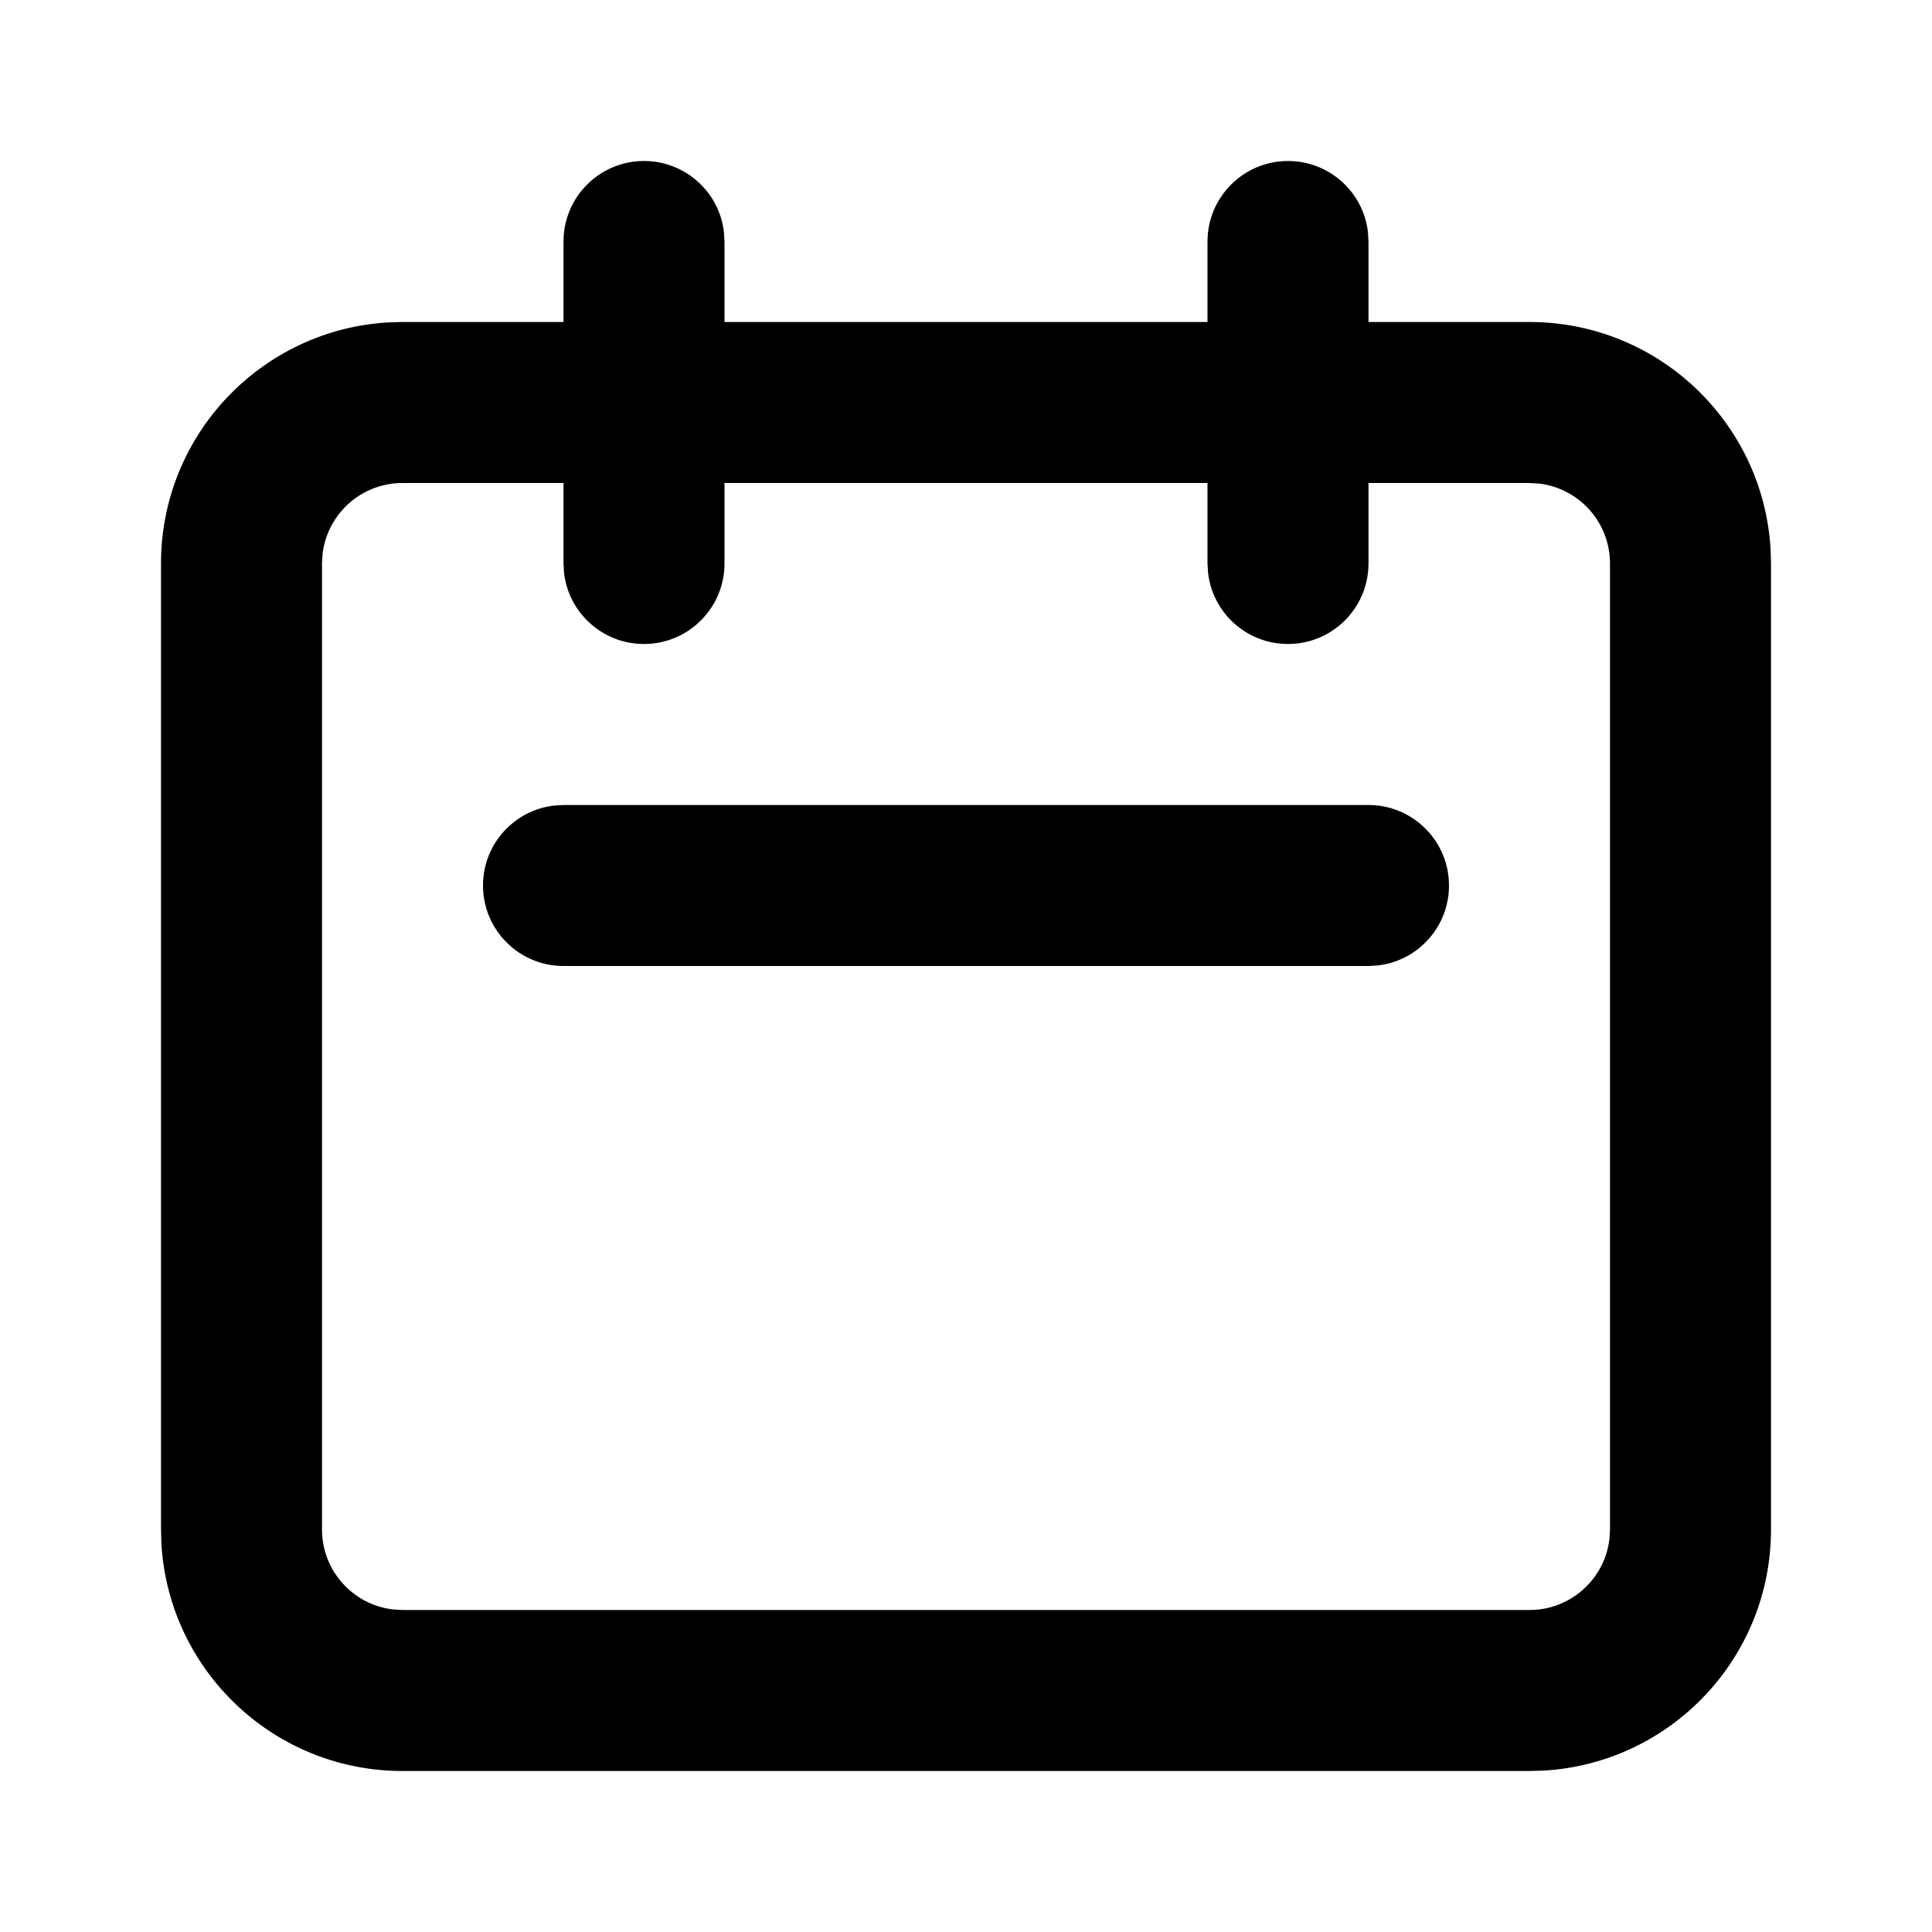
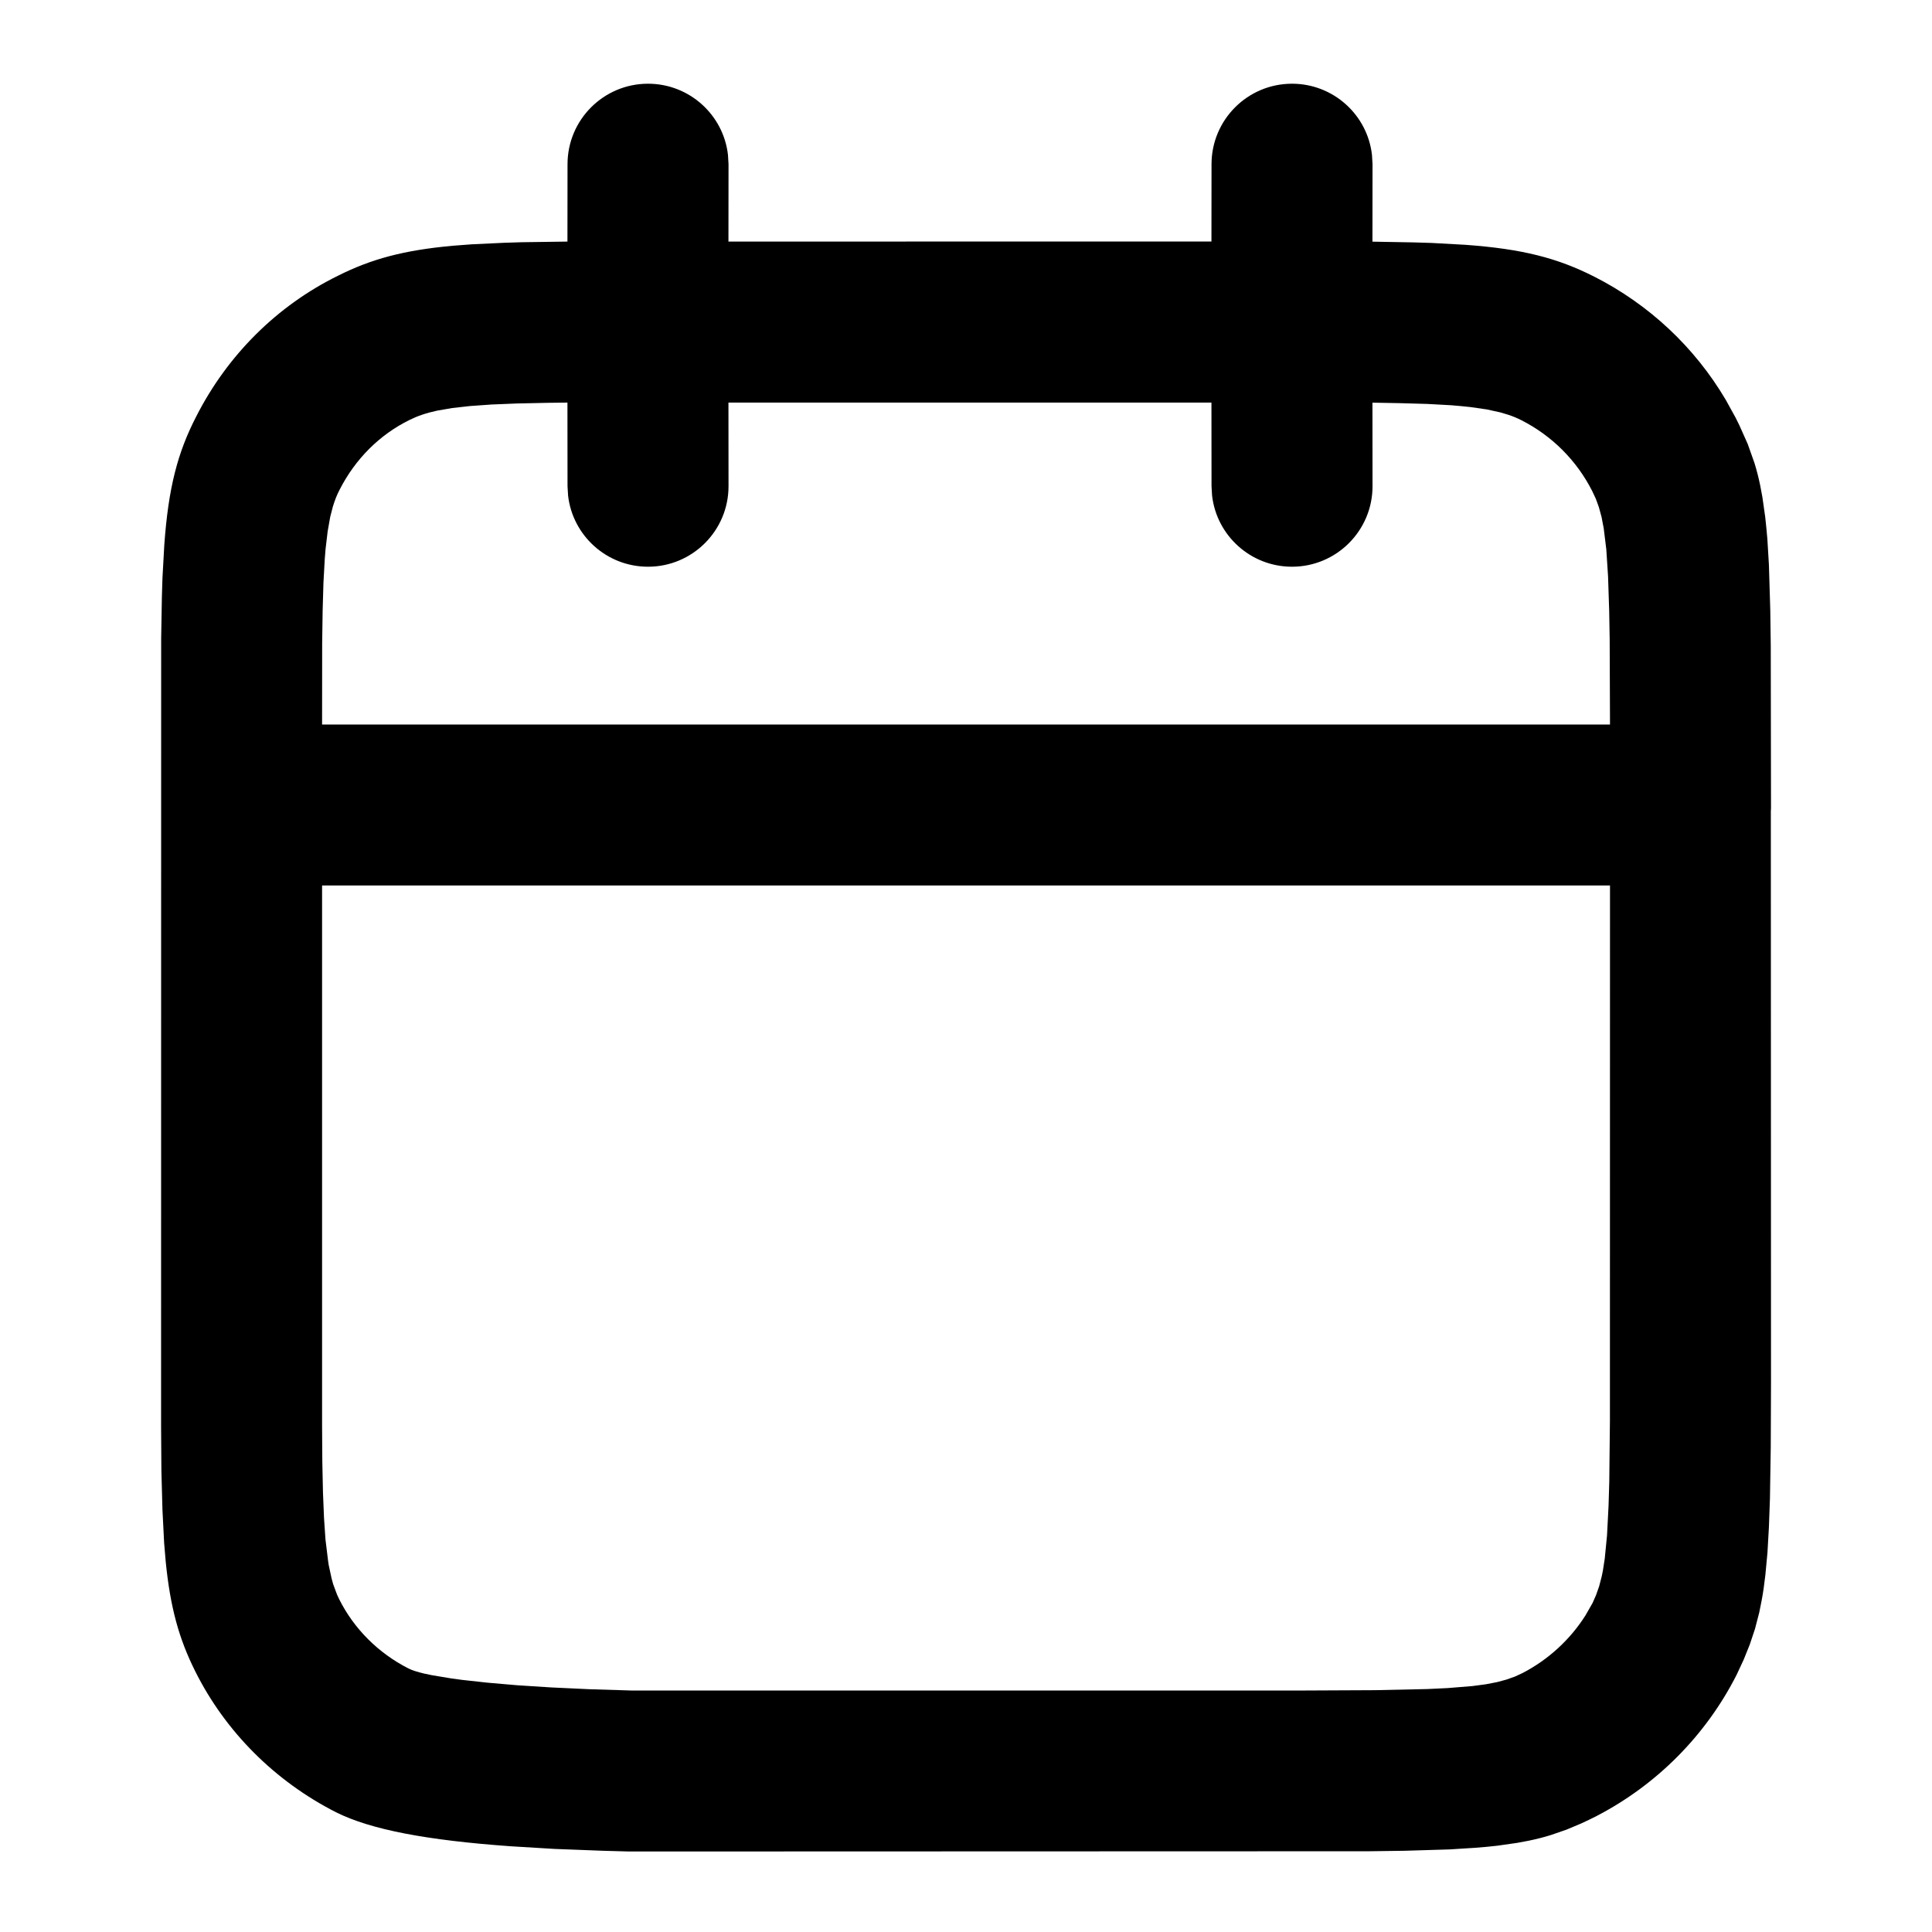
- <svg xmlns="http://www.w3.org/2000/svg" width="24" height="24" viewBox="0 0 24 24">
-   <path d="M728,76 C728.513,76 728.936,76.386 728.993,76.883 L729,77 L729,78 L731,78 C732.598,78 733.904,79.249 733.995,80.824 L734,81 L734,93 C734,94.598 732.751,95.904 731.176,95.995 L731,96 L717,96 C715.402,96 714.096,94.751 714.005,93.176 L714,93 L714,81 C714,79.402 715.249,78.096 716.824,78.005 L717,78 L719,78 L719,77 C719,76.448 719.448,76 720,76 C720.513,76 720.936,76.386 720.993,76.883 L721,77 L721,78 L727,78 L727,77 C727,76.448 727.448,76 728,76 Z M731,80 L729,80 L729,81 C729,81.552 728.552,82 728,82 C727.487,82 727.064,81.614 727.007,81.117 L727,81 L727,80 L721,80 L721,81 C721,81.552 720.552,82 720,82 C719.487,82 719.064,81.614 719.007,81.117 L719,81 L719,80 L717,80 C716.487,80 716.064,80.386 716.007,80.883 L716,81 L716,93 C716,93.513 716.386,93.936 716.883,93.993 L717,94 L731,94 C731.513,94 731.936,93.614 731.993,93.117 L732,93 L732,81 C732,80.487 731.614,80.064 731.117,80.007 L731,80 Z M729,84 C729.552,84 730,84.448 730,85 C730,85.513 729.614,85.936 729.117,85.993 L729,86 L719,86 C718.448,86 718,85.552 718,85 C718,84.487 718.386,84.064 718.883,84.007 L719,84 L729,84 Z" transform="translate(-712 -74)" />
+ <svg xmlns="http://www.w3.org/2000/svg" width="24px" height="24px" viewBox="0 0 24 24" version="1.1">
+   <g id="Icons" stroke="none" stroke-width="1" fill="none" fill-rule="evenodd">
+     <g transform="translate(-712, -74)" fill="#000000" fill-rule="nonzero" id="Shape">
+       <path d="M728.05,75.04 C728.563,75.04 728.986,75.426 729.043,75.923 L729.05,76.04 L729.049,77.002 L729.554,77.011 L729.785,77.018 L730.201,77.041 C730.91,77.092 731.348,77.205 731.807,77.438 C732.489,77.785 733.053,78.315 733.438,78.967 L733.56,79.188 L733.607,79.283 L733.711,79.516 L733.795,79.753 C733.822,79.84 733.845,79.93 733.865,80.026 L733.893,80.175 L733.928,80.421 L733.942,80.555 L733.955,80.698 L733.974,81.015 L733.991,81.578 L733.997,82.022 L734,84.04 L733.998,84.079 L734,91.191 L733.997,91.971 L733.987,92.612 L733.974,92.972 L733.956,93.288 L733.93,93.565 C733.917,93.68 733.902,93.787 733.883,93.886 L733.854,94.031 L733.801,94.235 L733.737,94.427 L733.661,94.616 L733.572,94.807 C733.189,95.56 732.58,96.172 731.832,96.56 L731.737,96.607 L731.644,96.651 L731.458,96.729 L731.267,96.795 C731.181,96.822 731.091,96.845 730.995,96.865 L730.846,96.893 L730.601,96.928 L730.467,96.942 L730.324,96.954 L730.008,96.974 L729.447,96.991 L729.004,96.997 L719.816,97 L719.492,96.991 L718.889,96.968 L718.344,96.935 C717.309,96.861 716.608,96.73 716.173,96.512 C715.415,96.126 714.8,95.512 714.425,94.761 C714.224,94.359 714.115,93.971 714.058,93.393 L714.039,93.167 L714.018,92.753 L714.005,92.273 L714.001,91.719 L714.002,81.931 L714.011,81.415 L714.018,81.184 L714.041,80.768 C714.092,80.06 714.205,79.625 714.438,79.173 C714.826,78.41 715.444,77.796 716.199,77.425 C716.614,77.217 717.013,77.109 717.622,77.053 L717.86,77.035 L718.261,77.016 L718.483,77.009 L719.049,77.001 L719.05,76.04 C719.05,75.488 719.498,75.04 720.05,75.04 C720.563,75.04 720.986,75.426 721.043,75.923 L721.05,76.04 L721.049,77.001 L727.049,77 L727.05,76.04 C727.05,75.488 727.498,75.04 728.05,75.04 Z M732,85 L716.001,85 L716.001,91.716 L716.004,92.16 L716.012,92.538 L716.025,92.856 L716.043,93.122 L716.076,93.393 L716.083,93.44 L716.119,93.607 L716.139,93.68 L716.187,93.809 L716.214,93.867 C716.397,94.233 716.701,94.537 717.074,94.726 C717.116,94.748 717.182,94.769 717.27,94.79 L717.366,94.81 L717.6,94.849 L717.739,94.868 L718.057,94.903 L718.428,94.935 L718.85,94.962 L719.321,94.984 L719.839,95 L728.221,95 L729.084,94.996 L729.729,94.982 L729.982,94.97 L730.29,94.945 L730.456,94.923 L730.596,94.896 L730.715,94.864 L730.819,94.827 L730.914,94.783 C731.236,94.616 731.507,94.365 731.696,94.066 L731.784,93.912 L731.827,93.814 L731.865,93.706 L731.897,93.583 L731.911,93.515 L731.935,93.36 L731.963,93.074 L731.982,92.706 L731.991,92.407 L731.999,91.655 L732,85 Z M727.049,79.001 L721.049,79.001 L721.05,80.04 C721.05,80.592 720.602,81.04 720.05,81.04 C719.537,81.04 719.114,80.654 719.057,80.157 L719.05,80.04 L719.049,79.001 L718.805,79.004 L718.426,79.012 L718.106,79.025 L717.838,79.044 L717.616,79.069 L717.431,79.101 C717.291,79.131 717.183,79.169 717.087,79.217 C716.717,79.399 716.414,79.7 716.218,80.085 C716.186,80.146 716.159,80.214 716.135,80.293 L716.102,80.421 L716.07,80.603 L716.044,80.823 L716.034,80.949 L716.018,81.239 L716.008,81.584 L716.002,81.992 L716.001,83 L732,83 L731.996,81.942 L731.99,81.593 L731.976,81.162 L731.954,80.824 L731.922,80.563 L731.895,80.422 L731.862,80.301 L731.824,80.196 L731.779,80.1 C731.586,79.72 731.28,79.414 730.901,79.221 C730.85,79.195 730.796,79.172 730.735,79.152 L730.638,79.123 L730.47,79.086 L730.268,79.057 L730.152,79.045 L730.025,79.034 L729.733,79.018 L729.386,79.008 L729.049,79.002 L729.05,80.04 C729.05,80.592 728.602,81.04 728.05,81.04 C727.537,81.04 727.114,80.654 727.057,80.157 L727.05,80.04 L727.049,79.001 Z" />
+     </g>
+   </g>
</svg>
